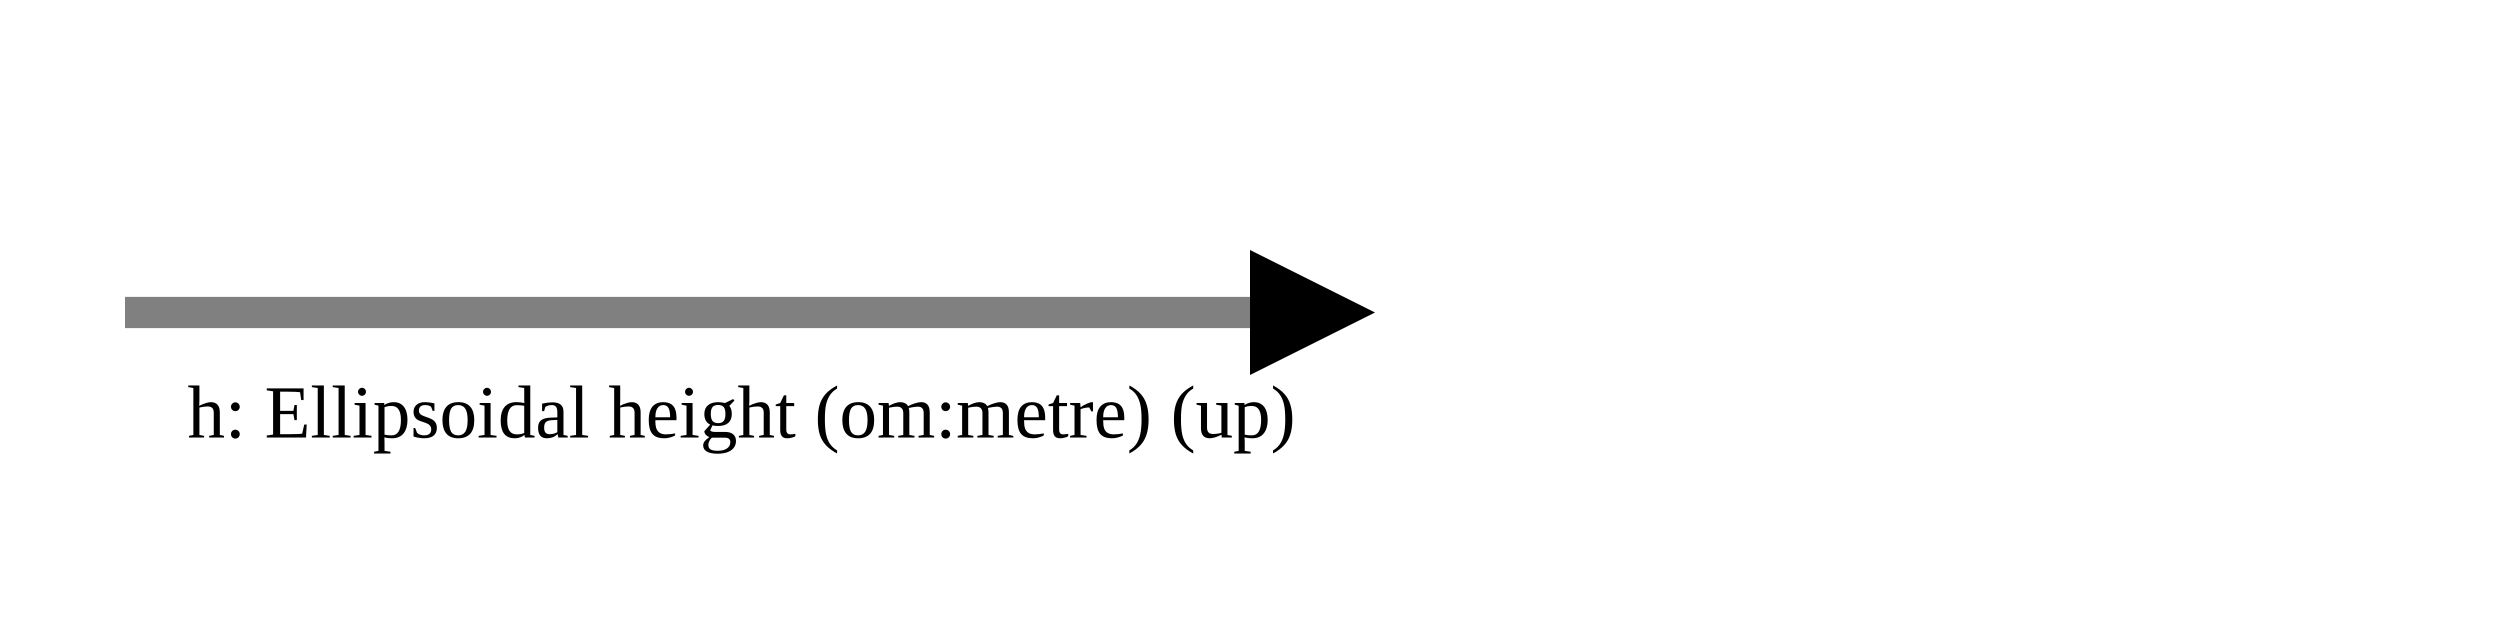
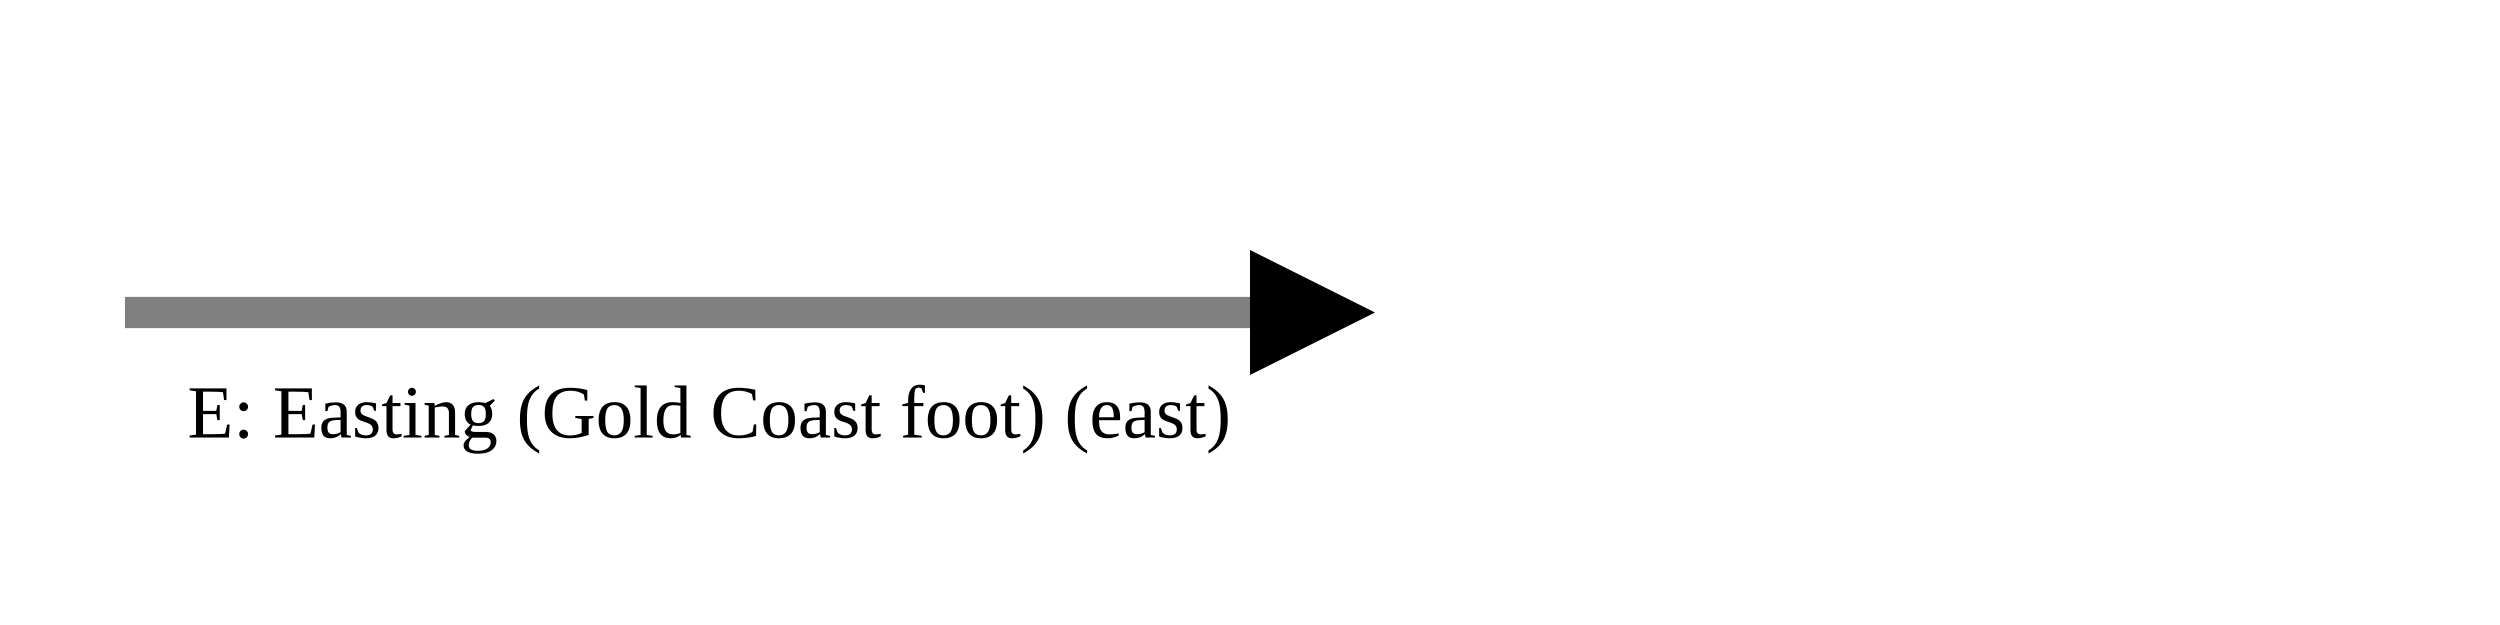
<svg xmlns="http://www.w3.org/2000/svg" version="1.1" width="400" height="100" viewbox="0 0 275 100">
  <defs>
    <marker id="arrowhead" markerWidth="10" markerHeight="7" refX="0" refY="2" orient="auto">
      <polygon points="0 0, 4 2, 0 4" />
    </marker>
  </defs>
  <line x1="20" y1="50" x2="200" y2="50" stroke="gray" stroke-width="5" marker-end="url(#arrowhead)" />
-   <text x="30" y="70" class="small">h: Ellipsoidal height (om:metre) (up)</text>
+   <text x="30" y="70" class="small">E: Easting (Gold Coast foot) (east)</text>
</svg>
